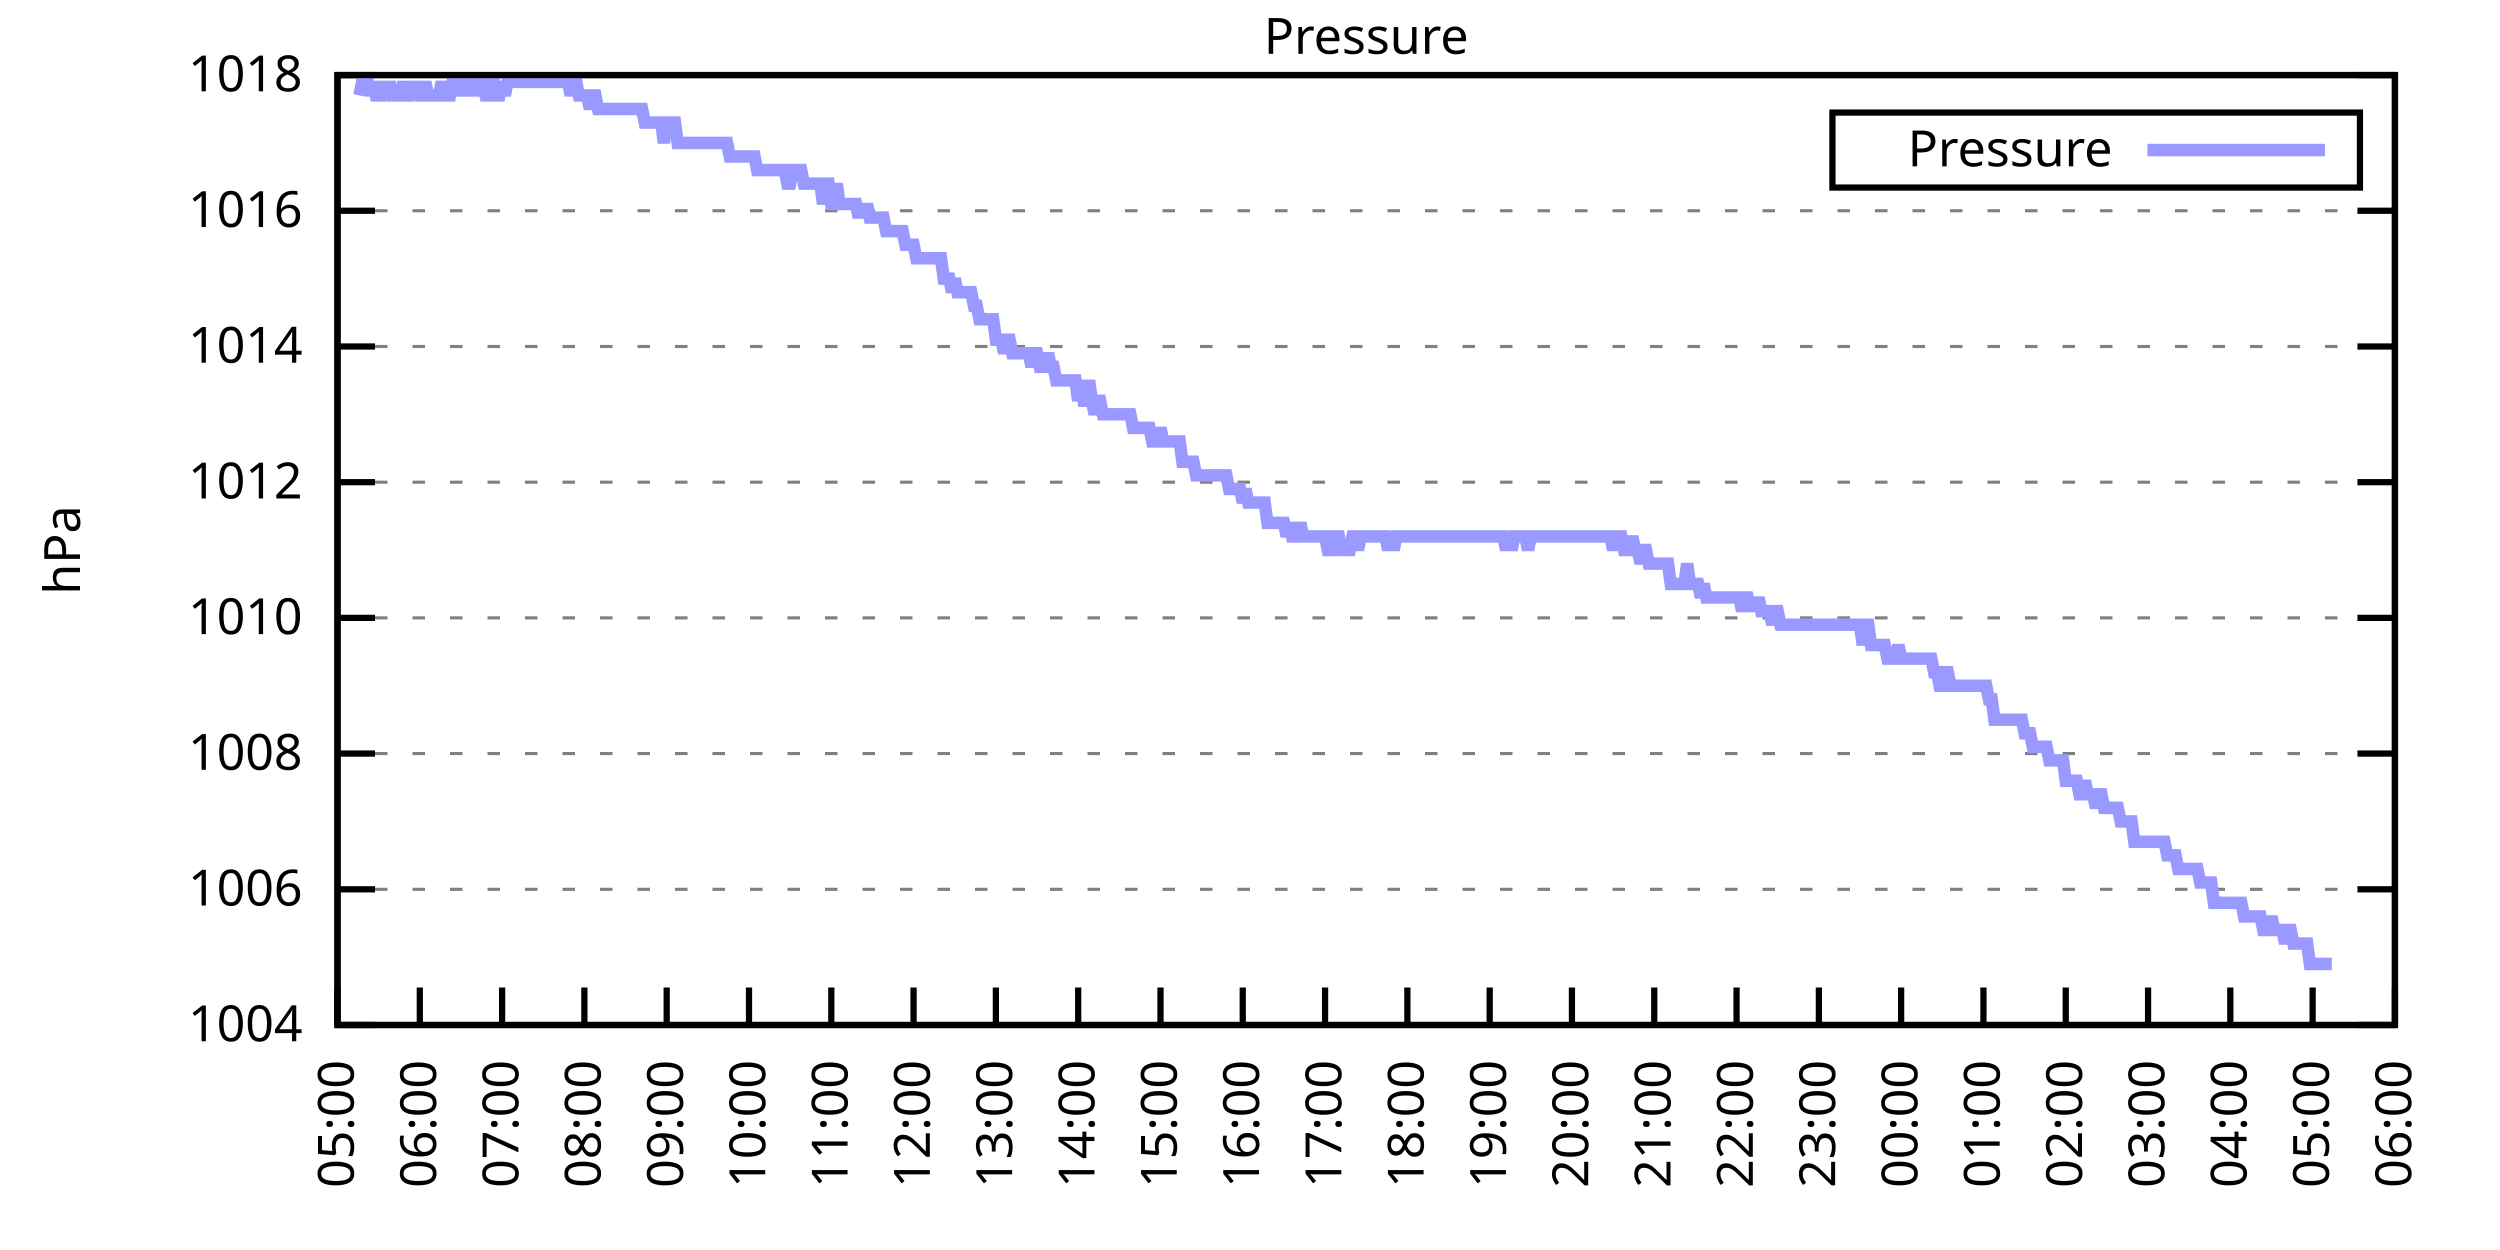
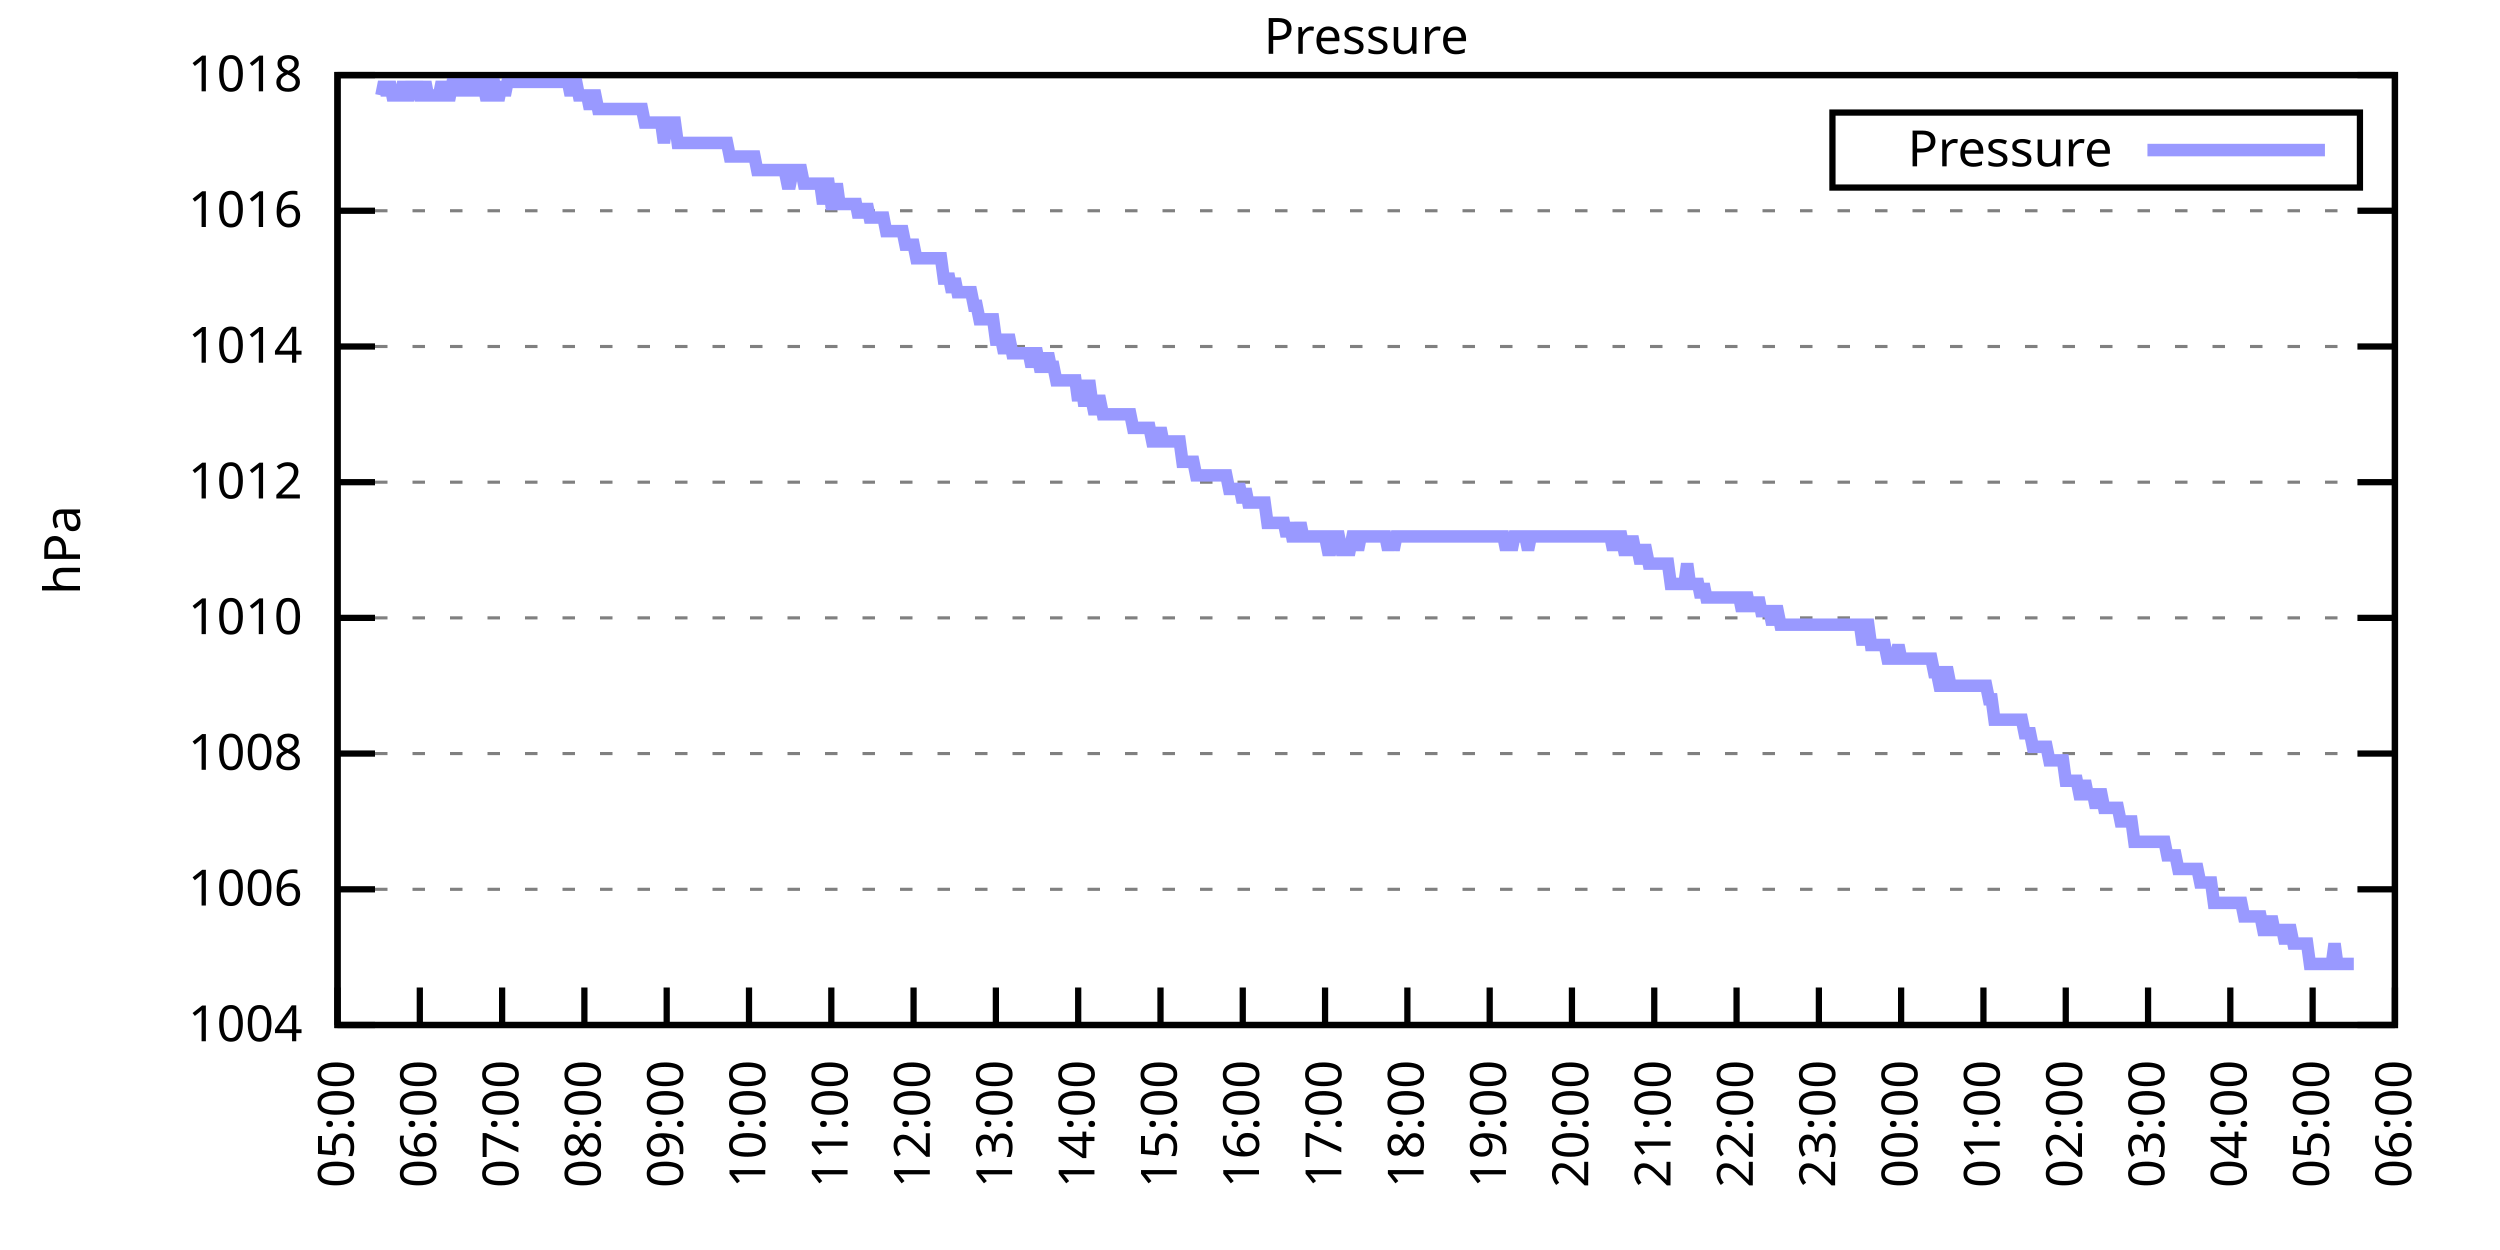
<svg xmlns="http://www.w3.org/2000/svg" xmlns:xlink="http://www.w3.org/1999/xlink" width="400" height="200" viewBox="0 0 400 200">
  <g id="gnuplot_canvas">
    <rect x="0" y="0" width="400" height="200" fill="none" />
    <defs>
      <circle id="gpDot" r="0.5" stroke-width="0.5" stroke="currentColor" />
      <path id="gpPt0" stroke-width="0.333" stroke="currentColor" d="M-1,0 h2 M0,-1 v2" />
      <path id="gpPt1" stroke-width="0.333" stroke="currentColor" d="M-1,-1 L1,1 M1,-1 L-1,1" />
      <path id="gpPt2" stroke-width="0.333" stroke="currentColor" d="M-1,0 L1,0 M0,-1 L0,1 M-1,-1 L1,1 M-1,1 L1,-1" />
      <rect id="gpPt3" stroke-width="0.333" stroke="currentColor" x="-1" y="-1" width="2" height="2" />
      <rect id="gpPt4" stroke-width="0.333" stroke="currentColor" fill="currentColor" x="-1" y="-1" width="2" height="2" />
      <circle id="gpPt5" stroke-width="0.333" stroke="currentColor" cx="0" cy="0" r="1" />
      <use xlink:href="#gpPt5" id="gpPt6" fill="currentColor" stroke="none" />
      <path id="gpPt7" stroke-width="0.333" stroke="currentColor" d="M0,-1.33 L-1.33,0.67 L1.33,0.67 z" />
      <use xlink:href="#gpPt7" id="gpPt8" fill="currentColor" stroke="none" />
      <use xlink:href="#gpPt7" id="gpPt9" stroke="currentColor" transform="rotate(180)" />
      <use xlink:href="#gpPt9" id="gpPt10" fill="currentColor" stroke="none" />
      <use xlink:href="#gpPt3" id="gpPt11" stroke="currentColor" transform="rotate(45)" />
      <use xlink:href="#gpPt11" id="gpPt12" fill="currentColor" stroke="none" />
      <path id="gpPt13" stroke-width="0.333" stroke="currentColor" d="M0,1.330 L1.265,0.411 L0.782,-1.067 L-0.782,-1.076 L-1.265,0.411 z" />
      <use xlink:href="#gpPt13" id="gpPt14" fill="currentColor" stroke="none" />
      <filter id="textbox" filterUnits="objectBoundingBox" x="0" y="0" height="1" width="1">
        <feFlood flood-color="white" flood-opacity="1" result="bgnd" />
        <feComposite in="SourceGraphic" in2="bgnd" operator="atop" />
      </filter>
      <filter id="greybox" filterUnits="objectBoundingBox" x="0" y="0" height="1" width="1">
        <feFlood flood-color="lightgrey" flood-opacity="1" result="grey" />
        <feComposite in="SourceGraphic" in2="grey" operator="atop" />
      </filter>
    </defs>
    <g fill="none" color="white" stroke="currentColor" stroke-width="1.00" stroke-linecap="butt" stroke-linejoin="miter">
</g>
    <g fill="none" color="black" stroke="currentColor" stroke-width="1.00" stroke-linecap="butt" stroke-linejoin="miter">
      <g stroke="none" shape-rendering="crispEdges">
        <polygon fill="rgb(255, 255, 255)" points="54.00,164.00 383.18,164.00 383.18,12.02 54.00,12.02 " />
      </g>
    </g>
    <g fill="none" color="black" stroke="currentColor" stroke-width="1.00" stroke-linecap="butt" stroke-linejoin="miter">
</g>
    <g fill="none" color="black" stroke="black" stroke-width="0.50" stroke-linecap="butt" stroke-linejoin="miter">
</g>
    <g fill="none" color="gray" stroke="currentColor" stroke-width="0.50" stroke-linecap="butt" stroke-linejoin="miter">
      <path stroke="gray" stroke-dasharray="2,4" class="gridline" d="M54.00,164.00 L383.19,164.00  " />
    </g>
    <g fill="none" color="gray" stroke="gray" stroke-width="1.00" stroke-linecap="butt" stroke-linejoin="miter">
</g>
    <g fill="none" color="black" stroke="currentColor" stroke-width="1.00" stroke-linecap="butt" stroke-linejoin="miter">
      <path stroke="black" d="M54.00,164.00 L60.00,164.00 M383.19,164.00 L377.19,164.00  " />
      <g transform="translate(48.40,166.60)" stroke="none" fill="black" font-family="Sans" font-size="8.00" text-anchor="end">
        <text>
          <tspan font-family="Sans"> 1004</tspan>
        </text>
      </g>
    </g>
    <g fill="none" color="black" stroke="currentColor" stroke-width="1.00" stroke-linecap="butt" stroke-linejoin="miter">
</g>
    <g fill="none" color="black" stroke="black" stroke-width="0.50" stroke-linecap="butt" stroke-linejoin="miter">
</g>
    <g fill="none" color="gray" stroke="currentColor" stroke-width="0.50" stroke-linecap="butt" stroke-linejoin="miter">
      <path stroke="gray" stroke-dasharray="2,4" class="gridline" d="M54.00,142.29 L383.19,142.29  " />
    </g>
    <g fill="none" color="gray" stroke="gray" stroke-width="1.00" stroke-linecap="butt" stroke-linejoin="miter">
</g>
    <g fill="none" color="black" stroke="currentColor" stroke-width="1.00" stroke-linecap="butt" stroke-linejoin="miter">
      <path stroke="black" d="M54.00,142.29 L60.00,142.29 M383.19,142.29 L377.19,142.29  " />
      <g transform="translate(48.40,144.89)" stroke="none" fill="black" font-family="Sans" font-size="8.00" text-anchor="end">
        <text>
          <tspan font-family="Sans"> 1006</tspan>
        </text>
      </g>
    </g>
    <g fill="none" color="black" stroke="currentColor" stroke-width="1.00" stroke-linecap="butt" stroke-linejoin="miter">
</g>
    <g fill="none" color="black" stroke="black" stroke-width="0.50" stroke-linecap="butt" stroke-linejoin="miter">
</g>
    <g fill="none" color="gray" stroke="currentColor" stroke-width="0.50" stroke-linecap="butt" stroke-linejoin="miter">
      <path stroke="gray" stroke-dasharray="2,4" class="gridline" d="M54.00,120.57 L383.19,120.57  " />
    </g>
    <g fill="none" color="gray" stroke="gray" stroke-width="1.00" stroke-linecap="butt" stroke-linejoin="miter">
</g>
    <g fill="none" color="black" stroke="currentColor" stroke-width="1.00" stroke-linecap="butt" stroke-linejoin="miter">
      <path stroke="black" d="M54.00,120.57 L60.00,120.57 M383.19,120.57 L377.19,120.57  " />
      <g transform="translate(48.40,123.17)" stroke="none" fill="black" font-family="Sans" font-size="8.00" text-anchor="end">
        <text>
          <tspan font-family="Sans"> 1008</tspan>
        </text>
      </g>
    </g>
    <g fill="none" color="black" stroke="currentColor" stroke-width="1.00" stroke-linecap="butt" stroke-linejoin="miter">
</g>
    <g fill="none" color="black" stroke="black" stroke-width="0.50" stroke-linecap="butt" stroke-linejoin="miter">
</g>
    <g fill="none" color="gray" stroke="currentColor" stroke-width="0.50" stroke-linecap="butt" stroke-linejoin="miter">
      <path stroke="gray" stroke-dasharray="2,4" class="gridline" d="M54.00,98.86 L383.19,98.86  " />
    </g>
    <g fill="none" color="gray" stroke="gray" stroke-width="1.00" stroke-linecap="butt" stroke-linejoin="miter">
</g>
    <g fill="none" color="black" stroke="currentColor" stroke-width="1.00" stroke-linecap="butt" stroke-linejoin="miter">
      <path stroke="black" d="M54.00,98.86 L60.00,98.86 M383.19,98.86 L377.19,98.86  " />
      <g transform="translate(48.40,101.46)" stroke="none" fill="black" font-family="Sans" font-size="8.00" text-anchor="end">
        <text>
          <tspan font-family="Sans"> 1010</tspan>
        </text>
      </g>
    </g>
    <g fill="none" color="black" stroke="currentColor" stroke-width="1.00" stroke-linecap="butt" stroke-linejoin="miter">
</g>
    <g fill="none" color="black" stroke="black" stroke-width="0.50" stroke-linecap="butt" stroke-linejoin="miter">
</g>
    <g fill="none" color="gray" stroke="currentColor" stroke-width="0.50" stroke-linecap="butt" stroke-linejoin="miter">
      <path stroke="gray" stroke-dasharray="2,4" class="gridline" d="M54.00,77.15 L383.19,77.15  " />
    </g>
    <g fill="none" color="gray" stroke="gray" stroke-width="1.00" stroke-linecap="butt" stroke-linejoin="miter">
</g>
    <g fill="none" color="black" stroke="currentColor" stroke-width="1.00" stroke-linecap="butt" stroke-linejoin="miter">
      <path stroke="black" d="M54.00,77.15 L60.00,77.15 M383.19,77.15 L377.19,77.15  " />
      <g transform="translate(48.40,79.75)" stroke="none" fill="black" font-family="Sans" font-size="8.00" text-anchor="end">
        <text>
          <tspan font-family="Sans"> 1012</tspan>
        </text>
      </g>
    </g>
    <g fill="none" color="black" stroke="currentColor" stroke-width="1.00" stroke-linecap="butt" stroke-linejoin="miter">
</g>
    <g fill="none" color="black" stroke="black" stroke-width="0.50" stroke-linecap="butt" stroke-linejoin="miter">
</g>
    <g fill="none" color="gray" stroke="currentColor" stroke-width="0.50" stroke-linecap="butt" stroke-linejoin="miter">
      <path stroke="gray" stroke-dasharray="2,4" class="gridline" d="M54.00,55.44 L383.19,55.44  " />
    </g>
    <g fill="none" color="gray" stroke="gray" stroke-width="1.00" stroke-linecap="butt" stroke-linejoin="miter">
</g>
    <g fill="none" color="black" stroke="currentColor" stroke-width="1.00" stroke-linecap="butt" stroke-linejoin="miter">
      <path stroke="black" d="M54.00,55.44 L60.00,55.44 M383.19,55.44 L377.19,55.44  " />
      <g transform="translate(48.40,58.04)" stroke="none" fill="black" font-family="Sans" font-size="8.00" text-anchor="end">
        <text>
          <tspan font-family="Sans"> 1014</tspan>
        </text>
      </g>
    </g>
    <g fill="none" color="black" stroke="currentColor" stroke-width="1.00" stroke-linecap="butt" stroke-linejoin="miter">
</g>
    <g fill="none" color="black" stroke="black" stroke-width="0.50" stroke-linecap="butt" stroke-linejoin="miter">
</g>
    <g fill="none" color="gray" stroke="currentColor" stroke-width="0.50" stroke-linecap="butt" stroke-linejoin="miter">
      <path stroke="gray" stroke-dasharray="2,4" class="gridline" d="M54.00,33.72 L383.19,33.72  " />
    </g>
    <g fill="none" color="gray" stroke="gray" stroke-width="1.00" stroke-linecap="butt" stroke-linejoin="miter">
</g>
    <g fill="none" color="black" stroke="currentColor" stroke-width="1.00" stroke-linecap="butt" stroke-linejoin="miter">
      <path stroke="black" d="M54.00,33.72 L60.00,33.72 M383.19,33.72 L377.19,33.72  " />
      <g transform="translate(48.40,36.32)" stroke="none" fill="black" font-family="Sans" font-size="8.00" text-anchor="end">
        <text>
          <tspan font-family="Sans"> 1016</tspan>
        </text>
      </g>
    </g>
    <g fill="none" color="black" stroke="currentColor" stroke-width="1.00" stroke-linecap="butt" stroke-linejoin="miter">
</g>
    <g fill="none" color="black" stroke="black" stroke-width="0.50" stroke-linecap="butt" stroke-linejoin="miter">
</g>
    <g fill="none" color="gray" stroke="currentColor" stroke-width="0.50" stroke-linecap="butt" stroke-linejoin="miter">
      <path stroke="gray" stroke-dasharray="2,4" class="gridline" d="M54.00,12.01 L383.19,12.01  " />
    </g>
    <g fill="none" color="gray" stroke="gray" stroke-width="1.00" stroke-linecap="butt" stroke-linejoin="miter">
</g>
    <g fill="none" color="black" stroke="currentColor" stroke-width="1.00" stroke-linecap="butt" stroke-linejoin="miter">
      <path stroke="black" d="M54.00,12.01 L60.00,12.01 M383.19,12.01 L377.19,12.01  " />
      <g transform="translate(48.40,14.61)" stroke="none" fill="black" font-family="Sans" font-size="8.00" text-anchor="end">
        <text>
          <tspan font-family="Sans"> 1018</tspan>
        </text>
      </g>
    </g>
    <g fill="none" color="black" stroke="currentColor" stroke-width="1.00" stroke-linecap="butt" stroke-linejoin="miter">
      <path stroke="black" d="M54.00,164.00 L54.00,158.00  " />
      <g transform="translate(56.60,169.60) rotate(270.00)" stroke="none" fill="black" font-family="Sans" font-size="8.00" text-anchor="end">
        <text>
          <tspan font-family="Sans">05:00</tspan>
        </text>
      </g>
    </g>
    <g fill="none" color="black" stroke="currentColor" stroke-width="1.00" stroke-linecap="butt" stroke-linejoin="miter">
      <path stroke="black" d="M67.17,164.00 L67.17,158.00  " />
      <g transform="translate(69.77,169.60) rotate(270.00)" stroke="none" fill="black" font-family="Sans" font-size="8.00" text-anchor="end">
        <text>
          <tspan font-family="Sans">06:00</tspan>
        </text>
      </g>
    </g>
    <g fill="none" color="black" stroke="currentColor" stroke-width="1.00" stroke-linecap="butt" stroke-linejoin="miter">
      <path stroke="black" d="M80.34,164.00 L80.34,158.00  " />
      <g transform="translate(82.94,169.60) rotate(270.00)" stroke="none" fill="black" font-family="Sans" font-size="8.00" text-anchor="end">
        <text>
          <tspan font-family="Sans">07:00</tspan>
        </text>
      </g>
    </g>
    <g fill="none" color="black" stroke="currentColor" stroke-width="1.00" stroke-linecap="butt" stroke-linejoin="miter">
      <path stroke="black" d="M93.50,164.00 L93.50,158.00  " />
      <g transform="translate(96.10,169.60) rotate(270.00)" stroke="none" fill="black" font-family="Sans" font-size="8.00" text-anchor="end">
        <text>
          <tspan font-family="Sans">08:00</tspan>
        </text>
      </g>
    </g>
    <g fill="none" color="black" stroke="currentColor" stroke-width="1.00" stroke-linecap="butt" stroke-linejoin="miter">
      <path stroke="black" d="M106.67,164.00 L106.67,158.00  " />
      <g transform="translate(109.27,169.60) rotate(270.00)" stroke="none" fill="black" font-family="Sans" font-size="8.00" text-anchor="end">
        <text>
          <tspan font-family="Sans">09:00</tspan>
        </text>
      </g>
    </g>
    <g fill="none" color="black" stroke="currentColor" stroke-width="1.00" stroke-linecap="butt" stroke-linejoin="miter">
      <path stroke="black" d="M119.84,164.00 L119.84,158.00  " />
      <g transform="translate(122.44,169.60) rotate(270.00)" stroke="none" fill="black" font-family="Sans" font-size="8.00" text-anchor="end">
        <text>
          <tspan font-family="Sans">10:00</tspan>
        </text>
      </g>
    </g>
    <g fill="none" color="black" stroke="currentColor" stroke-width="1.00" stroke-linecap="butt" stroke-linejoin="miter">
      <path stroke="black" d="M133.01,164.00 L133.01,158.00  " />
      <g transform="translate(135.61,169.60) rotate(270.00)" stroke="none" fill="black" font-family="Sans" font-size="8.00" text-anchor="end">
        <text>
          <tspan font-family="Sans">11:00</tspan>
        </text>
      </g>
    </g>
    <g fill="none" color="black" stroke="currentColor" stroke-width="1.00" stroke-linecap="butt" stroke-linejoin="miter">
      <path stroke="black" d="M146.17,164.00 L146.17,158.00  " />
      <g transform="translate(148.77,169.60) rotate(270.00)" stroke="none" fill="black" font-family="Sans" font-size="8.00" text-anchor="end">
        <text>
          <tspan font-family="Sans">12:00</tspan>
        </text>
      </g>
    </g>
    <g fill="none" color="black" stroke="currentColor" stroke-width="1.00" stroke-linecap="butt" stroke-linejoin="miter">
      <path stroke="black" d="M159.34,164.00 L159.34,158.00  " />
      <g transform="translate(161.94,169.60) rotate(270.00)" stroke="none" fill="black" font-family="Sans" font-size="8.00" text-anchor="end">
        <text>
          <tspan font-family="Sans">13:00</tspan>
        </text>
      </g>
    </g>
    <g fill="none" color="black" stroke="currentColor" stroke-width="1.00" stroke-linecap="butt" stroke-linejoin="miter">
      <path stroke="black" d="M172.51,164.00 L172.51,158.00  " />
      <g transform="translate(175.11,169.60) rotate(270.00)" stroke="none" fill="black" font-family="Sans" font-size="8.00" text-anchor="end">
        <text>
          <tspan font-family="Sans">14:00</tspan>
        </text>
      </g>
    </g>
    <g fill="none" color="black" stroke="currentColor" stroke-width="1.00" stroke-linecap="butt" stroke-linejoin="miter">
      <path stroke="black" d="M185.68,164.00 L185.68,158.00  " />
      <g transform="translate(188.28,169.60) rotate(270.00)" stroke="none" fill="black" font-family="Sans" font-size="8.00" text-anchor="end">
        <text>
          <tspan font-family="Sans">15:00</tspan>
        </text>
      </g>
    </g>
    <g fill="none" color="black" stroke="currentColor" stroke-width="1.00" stroke-linecap="butt" stroke-linejoin="miter">
      <path stroke="black" d="M198.84,164.00 L198.84,158.00  " />
      <g transform="translate(201.44,169.60) rotate(270.00)" stroke="none" fill="black" font-family="Sans" font-size="8.00" text-anchor="end">
        <text>
          <tspan font-family="Sans">16:00</tspan>
        </text>
      </g>
    </g>
    <g fill="none" color="black" stroke="currentColor" stroke-width="1.00" stroke-linecap="butt" stroke-linejoin="miter">
      <path stroke="black" d="M212.01,164.00 L212.01,158.00  " />
      <g transform="translate(214.61,169.60) rotate(270.00)" stroke="none" fill="black" font-family="Sans" font-size="8.00" text-anchor="end">
        <text>
          <tspan font-family="Sans">17:00</tspan>
        </text>
      </g>
    </g>
    <g fill="none" color="black" stroke="currentColor" stroke-width="1.00" stroke-linecap="butt" stroke-linejoin="miter">
      <path stroke="black" d="M225.18,164.00 L225.18,158.00  " />
      <g transform="translate(227.78,169.60) rotate(270.00)" stroke="none" fill="black" font-family="Sans" font-size="8.00" text-anchor="end">
        <text>
          <tspan font-family="Sans">18:00</tspan>
        </text>
      </g>
    </g>
    <g fill="none" color="black" stroke="currentColor" stroke-width="1.00" stroke-linecap="butt" stroke-linejoin="miter">
      <path stroke="black" d="M238.35,164.00 L238.35,158.00  " />
      <g transform="translate(240.95,169.60) rotate(270.00)" stroke="none" fill="black" font-family="Sans" font-size="8.00" text-anchor="end">
        <text>
          <tspan font-family="Sans">19:00</tspan>
        </text>
      </g>
    </g>
    <g fill="none" color="black" stroke="currentColor" stroke-width="1.00" stroke-linecap="butt" stroke-linejoin="miter">
      <path stroke="black" d="M251.51,164.00 L251.51,158.00  " />
      <g transform="translate(254.11,169.60) rotate(270.00)" stroke="none" fill="black" font-family="Sans" font-size="8.00" text-anchor="end">
        <text>
          <tspan font-family="Sans">20:00</tspan>
        </text>
      </g>
    </g>
    <g fill="none" color="black" stroke="currentColor" stroke-width="1.00" stroke-linecap="butt" stroke-linejoin="miter">
      <path stroke="black" d="M264.68,164.00 L264.68,158.00  " />
      <g transform="translate(267.28,169.60) rotate(270.00)" stroke="none" fill="black" font-family="Sans" font-size="8.00" text-anchor="end">
        <text>
          <tspan font-family="Sans">21:00</tspan>
        </text>
      </g>
    </g>
    <g fill="none" color="black" stroke="currentColor" stroke-width="1.00" stroke-linecap="butt" stroke-linejoin="miter">
      <path stroke="black" d="M277.85,164.00 L277.85,158.00  " />
      <g transform="translate(280.45,169.60) rotate(270.00)" stroke="none" fill="black" font-family="Sans" font-size="8.00" text-anchor="end">
        <text>
          <tspan font-family="Sans">22:00</tspan>
        </text>
      </g>
    </g>
    <g fill="none" color="black" stroke="currentColor" stroke-width="1.00" stroke-linecap="butt" stroke-linejoin="miter">
      <path stroke="black" d="M291.02,164.00 L291.02,158.00  " />
      <g transform="translate(293.62,169.60) rotate(270.00)" stroke="none" fill="black" font-family="Sans" font-size="8.00" text-anchor="end">
        <text>
          <tspan font-family="Sans">23:00</tspan>
        </text>
      </g>
    </g>
    <g fill="none" color="black" stroke="currentColor" stroke-width="1.00" stroke-linecap="butt" stroke-linejoin="miter">
      <path stroke="black" d="M304.18,164.00 L304.18,158.00  " />
      <g transform="translate(306.78,169.60) rotate(270.00)" stroke="none" fill="black" font-family="Sans" font-size="8.00" text-anchor="end">
        <text>
          <tspan font-family="Sans">00:00</tspan>
        </text>
      </g>
    </g>
    <g fill="none" color="black" stroke="currentColor" stroke-width="1.00" stroke-linecap="butt" stroke-linejoin="miter">
      <path stroke="black" d="M317.35,164.00 L317.35,158.00  " />
      <g transform="translate(319.95,169.60) rotate(270.00)" stroke="none" fill="black" font-family="Sans" font-size="8.00" text-anchor="end">
        <text>
          <tspan font-family="Sans">01:00</tspan>
        </text>
      </g>
    </g>
    <g fill="none" color="black" stroke="currentColor" stroke-width="1.00" stroke-linecap="butt" stroke-linejoin="miter">
      <path stroke="black" d="M330.52,164.00 L330.52,158.00  " />
      <g transform="translate(333.12,169.60) rotate(270.00)" stroke="none" fill="black" font-family="Sans" font-size="8.00" text-anchor="end">
        <text>
          <tspan font-family="Sans">02:00</tspan>
        </text>
      </g>
    </g>
    <g fill="none" color="black" stroke="currentColor" stroke-width="1.00" stroke-linecap="butt" stroke-linejoin="miter">
      <path stroke="black" d="M343.69,164.00 L343.69,158.00  " />
      <g transform="translate(346.29,169.60) rotate(270.00)" stroke="none" fill="black" font-family="Sans" font-size="8.00" text-anchor="end">
        <text>
          <tspan font-family="Sans">03:00</tspan>
        </text>
      </g>
    </g>
    <g fill="none" color="black" stroke="currentColor" stroke-width="1.00" stroke-linecap="butt" stroke-linejoin="miter">
      <path stroke="black" d="M356.85,164.00 L356.85,158.00  " />
      <g transform="translate(359.45,169.60) rotate(270.00)" stroke="none" fill="black" font-family="Sans" font-size="8.00" text-anchor="end">
        <text>
          <tspan font-family="Sans">04:00</tspan>
        </text>
      </g>
    </g>
    <g fill="none" color="black" stroke="currentColor" stroke-width="1.00" stroke-linecap="butt" stroke-linejoin="miter">
      <path stroke="black" d="M370.02,164.00 L370.02,158.00  " />
      <g transform="translate(372.62,169.60) rotate(270.00)" stroke="none" fill="black" font-family="Sans" font-size="8.00" text-anchor="end">
        <text>
          <tspan font-family="Sans">05:00</tspan>
        </text>
      </g>
    </g>
    <g fill="none" color="black" stroke="currentColor" stroke-width="1.00" stroke-linecap="butt" stroke-linejoin="miter">
      <path stroke="black" d="M383.19,164.00 L383.19,158.00  " />
      <g transform="translate(385.79,169.60) rotate(270.00)" stroke="none" fill="black" font-family="Sans" font-size="8.00" text-anchor="end">
        <text>
          <tspan font-family="Sans">06:00</tspan>
        </text>
      </g>
    </g>
    <g fill="none" color="black" stroke="currentColor" stroke-width="1.00" stroke-linecap="butt" stroke-linejoin="miter">
</g>
    <g fill="none" color="black" stroke="currentColor" stroke-width="1.00" stroke-linecap="butt" stroke-linejoin="miter">
      <path stroke="black" d="M54.00,12.01 L54.00,164.00 L383.19,164.00 L383.19,12.01 L54.00,12.01 Z  " />
    </g>
    <g fill="none" color="black" stroke="currentColor" stroke-width="1.00" stroke-linecap="butt" stroke-linejoin="miter">
</g>
    <g fill="none" color="black" stroke="currentColor" stroke-width="1.00" stroke-linecap="butt" stroke-linejoin="miter">
      <path stroke="black" d="M293.19,30.01 L293.19,18.01 L377.59,18.01 L377.59,30.01 L293.19,30.01 Z  " />
    </g>
    <g id="Pressure_plot_1">
      <g fill="none" color="white" stroke="black" stroke-width="2.00" stroke-linecap="butt" stroke-linejoin="miter">
</g>
      <g fill="none" color="black" stroke="currentColor" stroke-width="2.00" stroke-linecap="butt" stroke-linejoin="miter">
        <g transform="translate(337.99,26.61)" stroke="none" fill="black" font-family="Sans" font-size="8.00" text-anchor="end">
          <text>
            <tspan font-family="Sans">Pressure</tspan>
          </text>
        </g>
      </g>
      <g fill="none" color="black" stroke="currentColor" stroke-width="2.00" stroke-linecap="butt" stroke-linejoin="miter">
-         <path stroke="rgb(153, 153, 255)" d="M343.59,24.01 L371.99,24.01 M57.51,15.27 L57.95,13.10 L58.39,13.10 L58.83,13.10 L59.27,15.27 L59.71,13.10   L60.14,15.27 L60.58,15.27 L61.02,15.27 L61.46,13.10 L61.90,15.27 L62.34,13.10 L62.78,15.27 L63.22,15.27   L63.66,15.27 L64.10,15.27 L64.53,13.10 L64.97,15.27 L65.41,15.27 L65.85,13.10 L66.29,15.27 L66.73,13.10   L67.17,15.27 L67.61,15.27 L68.05,13.10 L68.48,15.27 L68.92,15.27 L69.36,15.27 L69.80,15.27 L70.24,15.27   L70.68,13.10 L71.12,15.27 L71.56,15.27 L72.00,15.27 L72.43,13.10 L72.87,13.10 L73.31,15.27 L73.75,13.10   L74.19,13.10 L74.63,13.10 L75.07,15.27 L75.51,13.10 L75.95,13.10 L76.38,15.27 L76.82,13.10 L77.26,13.10   L77.70,15.27 L78.14,15.27 L78.58,13.10 L79.02,13.10 L79.46,15.27 L79.90,15.27 L80.34,13.10 L80.77,15.27   L81.21,13.10 L81.65,13.10 L82.09,13.10 L82.53,13.10 L82.97,13.10 L83.41,13.10 L83.85,13.10 L84.29,13.10   L84.72,13.10 L85.16,13.10 L85.60,13.10 L86.04,13.10 L86.48,13.10 L86.92,13.10 L87.36,13.10 L87.80,13.10   L88.24,13.10 L88.67,13.10 L89.11,13.10 L89.55,13.10 L89.99,13.10 L90.43,13.10 L90.87,13.10 L91.31,15.27   L91.75,13.10 L92.19,13.10 L92.62,15.27 L93.06,15.27 L93.50,15.27 L93.94,15.27 L94.38,17.44 L94.82,15.27   L95.26,15.27 L95.70,17.44 L96.14,17.44 L96.58,17.44 L97.01,17.44 L97.45,17.44 L97.89,17.44 L98.33,17.44   L98.77,17.44 L99.21,17.44 L99.65,17.44 L100.09,17.44 L100.53,17.44 L100.96,17.44 L101.40,17.44 L101.84,17.44   L102.28,17.44 L102.72,17.44 L103.16,19.61 L103.60,19.61 L104.04,19.61 L104.48,19.61 L104.91,19.61 L105.35,19.61   L105.79,19.61 L106.23,22.87 L106.67,19.61 L107.11,19.61 L107.55,19.61 L107.99,19.61 L108.43,22.87 L108.87,22.87   L109.30,22.87 L109.74,22.87 L110.18,22.87 L110.62,22.87 L111.06,22.87 L111.50,22.87 L111.94,22.87 L112.38,22.87   L112.82,22.87 L113.25,22.87 L113.69,22.87 L114.13,22.87 L114.57,22.87 L115.01,22.87 L115.45,22.87 L115.89,22.87   L116.33,22.87 L116.77,25.04 L117.20,25.04 L117.64,25.04 L118.08,25.04 L118.52,25.04 L118.96,25.04 L119.40,25.04   L119.84,25.04 L120.28,25.04 L120.72,25.04 L121.15,27.21 L121.59,27.21 L122.03,27.21 L122.47,27.21 L122.91,27.21   L123.35,27.21 L123.79,27.21 L124.23,27.21 L124.67,27.21 L125.11,27.21 L125.54,27.21 L125.98,29.38 L126.42,29.38   L126.86,27.21 L127.30,27.21 L127.74,27.21 L128.18,27.21 L128.62,29.38 L129.06,29.38 L129.49,29.38 L129.93,29.38   L130.37,29.38 L130.81,29.38 L131.25,29.38 L131.69,32.64 L132.13,29.38 L132.57,29.38 L133.01,32.64 L133.44,32.64   L133.88,29.38 L134.32,32.64 L134.76,32.64 L135.20,32.64 L135.64,32.64 L136.08,32.64 L136.52,32.64 L136.96,32.64   L137.39,34.81 L137.83,32.64 L138.27,34.81 L138.71,32.64 L139.15,34.81 L139.59,34.81 L140.03,34.81 L140.47,34.81   L140.91,34.81 L141.35,34.81 L141.78,36.98 L142.22,36.98 L142.66,36.98 L143.10,36.98 L143.54,36.98 L143.98,36.98   L144.42,36.98 L144.86,39.15 L145.30,39.15 L145.73,39.15 L146.17,39.15 L146.61,41.32 L147.05,41.32 L147.49,41.32   L147.93,41.32 L148.37,41.32 L148.81,41.32 L149.25,41.32 L149.68,41.32 L150.12,41.32 L150.56,41.32 L151.00,44.58   L151.44,44.58 L151.88,44.58 L152.32,46.75 L152.76,44.58 L153.20,46.75 L153.63,46.75 L154.07,46.75 L154.51,46.75   L154.95,46.75 L155.39,46.75 L155.83,48.92 L156.27,48.92 L156.71,51.09 L157.15,51.09 L157.59,51.09 L158.02,51.09   L158.46,51.09 L158.90,51.09 L159.34,54.35 L159.78,54.35 L160.22,54.35 L160.66,56.52 L161.10,54.35 L161.54,54.35   L161.97,56.52 L162.41,56.52 L162.85,56.52 L163.29,56.52 L163.73,56.52 L164.17,56.52 L164.61,56.52 L165.05,58.69   L165.49,56.52 L165.92,56.52 L166.36,58.69 L166.80,58.69 L167.24,58.69 L167.68,56.52 L168.12,58.69 L168.56,58.69   L169.00,60.86 L169.44,60.86 L169.87,60.86 L170.31,60.86 L170.75,60.86 L171.19,60.86 L171.63,60.86 L172.07,60.86   L172.51,64.12 L172.95,60.86 L173.39,64.12 L173.83,64.12 L174.26,60.86 L174.70,64.12 L175.14,66.29 L175.58,64.12   L176.02,64.12 L176.46,66.29 L176.90,66.29 L177.34,66.29 L177.78,66.29 L178.21,66.29 L178.65,66.29 L179.09,66.29   L179.53,66.29 L179.97,66.29 L180.41,66.29 L180.85,66.29 L181.29,68.46 L181.73,68.46 L182.16,68.46 L182.60,68.46   L183.04,68.46 L183.48,68.46 L183.92,68.46 L184.36,70.63 L184.80,70.63 L185.24,70.63 L185.68,68.46 L186.11,70.63   L186.55,70.63 L186.99,70.63 L187.43,70.63 L187.87,70.63 L188.31,70.63 L188.75,70.63 L189.19,73.89 L189.63,73.89   L190.07,73.89 L190.50,73.89 L190.94,73.89 L191.38,76.06 L191.82,76.06 L192.26,76.06 L192.70,76.06 L193.14,76.06   L193.58,76.06 L194.02,76.06 L194.45,76.06 L194.89,76.06 L195.33,76.06 L195.77,76.06 L196.21,76.06 L196.65,78.23   L197.09,78.23 L197.53,78.23 L197.97,78.23 L198.40,78.23 L198.84,80.41 L199.28,78.23 L199.72,80.41 L200.16,80.41   L200.60,80.41 L201.04,80.41 L201.48,80.41 L201.92,80.41 L202.35,80.41 L202.79,83.66 L203.23,83.66 L203.67,83.66   L204.11,83.66 L204.55,83.66 L204.99,83.66 L205.43,83.66 L205.87,85.83 L206.31,83.66 L206.74,85.83 L207.18,85.83   L207.62,85.83 L208.06,83.66 L208.50,85.83 L208.94,85.83 L209.38,85.83 L209.82,85.83 L210.26,85.83 L210.69,85.83   L211.13,85.83 L211.57,85.83 L212.01,85.83 L212.45,88.00 L212.89,88.00 L213.33,85.83 L213.77,85.83 L214.21,85.83   L214.64,88.00 L215.08,88.00 L215.52,88.00 L215.96,88.00 L216.40,85.83 L216.84,85.83 L217.28,88.00 L217.72,85.83   L218.16,85.83 L218.60,85.83 L219.03,85.83 L219.47,85.83 L219.91,85.83 L220.35,85.83 L220.79,85.83 L221.23,85.83   L221.67,85.83 L222.11,88.00 L222.55,85.83 L222.98,88.00 L223.42,85.83 L223.86,85.83 L224.30,85.83 L224.74,85.83   L225.18,85.83 L225.62,85.83 L226.06,85.83 L226.50,85.83 L226.93,85.83 L227.37,85.83 L227.81,85.83 L228.25,85.83   L228.69,85.83 L229.13,85.83 L229.57,85.83 L230.01,85.83 L230.45,85.83 L230.88,85.83 L231.32,85.83 L231.76,85.83   L232.20,85.83 L232.64,85.83 L233.08,85.83 L233.52,85.83 L233.96,85.83 L234.40,85.83 L234.84,85.83 L235.27,85.83   L235.71,85.83 L236.15,85.83 L236.37,85.83 L237.03,85.83 L237.47,85.83 L237.91,85.83 L238.35,85.83 L238.79,85.83   L239.22,85.83 L239.66,85.83 L240.10,85.83 L240.54,85.83 L240.98,88.00 L241.42,85.83 L241.86,88.00 L242.30,85.83   L242.74,85.83 L243.17,85.83 L243.61,85.83 L244.05,85.83 L244.49,88.00 L244.93,85.83 L245.37,85.83 L245.81,85.83   L246.25,85.83 L246.69,85.83 L247.12,85.83 L247.56,85.83 L248.00,85.83 L248.44,85.83 L248.88,85.83 L249.32,85.83   L249.76,85.83 L250.20,85.83 L250.64,85.83 L251.08,85.83 L251.51,85.83 L251.95,85.83 L252.39,85.83 L252.83,85.83   L253.27,85.83 L253.71,85.83 L254.15,85.83 L254.59,85.83 L255.03,85.83 L255.46,85.83 L255.90,85.83 L256.34,85.83   L256.78,85.83 L257.22,85.83 L257.66,85.83 L258.10,88.00 L258.54,85.83 L258.98,85.83 L259.41,85.83 L259.85,88.00   L260.29,88.00 L260.73,88.00 L261.17,85.83 L261.61,88.00 L262.05,88.00 L262.49,90.18 L262.93,88.00 L263.36,88.00   L263.80,90.18 L264.24,90.18 L264.68,90.18 L265.12,90.18 L265.56,90.18 L266.00,90.18 L266.44,90.18 L266.88,90.18   L267.32,93.43 L267.75,93.43 L268.19,93.43 L268.63,93.43 L269.07,93.43 L269.51,93.43 L269.95,90.18 L270.39,93.43   L270.83,93.43 L271.27,93.43 L271.70,93.43 L272.14,95.60 L272.58,93.43 L273.02,95.60 L273.46,95.60 L273.90,95.60   L274.34,95.60 L274.78,95.60 L275.22,95.60 L275.65,95.60 L276.09,95.60 L276.53,95.60 L276.97,95.60 L277.41,95.60   L277.85,95.60 L278.29,95.60 L278.73,97.78 L279.17,95.60 L279.60,95.60 L280.04,97.78 L280.48,95.60 L280.92,97.78   L281.36,95.60 L281.80,97.78 L282.24,97.78 L282.68,97.78 L283.12,97.78 L283.56,99.95 L283.99,97.78 L284.43,97.78   L284.87,99.95 L285.31,99.95 L285.75,99.95 L286.19,99.95 L286.63,99.95 L287.07,99.95 L287.51,99.95 L287.94,99.95   L288.38,99.95 L288.82,99.95 L289.26,99.95 L289.70,99.95 L290.14,99.95 L290.58,99.95 L291.02,99.95 L291.46,99.95   L291.89,99.95 L292.33,99.95 L292.77,99.95 L293.21,99.95 L293.65,99.95 L294.09,99.95 L294.53,99.95 L294.97,99.95   L295.41,99.95 L295.84,99.95 L296.28,99.95 L296.72,99.95 L297.16,99.95 L297.60,99.95 L298.04,103.20 L298.48,99.95   L298.92,99.95 L299.36,103.20 L299.80,103.20 L300.23,103.20 L300.67,103.20 L301.11,103.20 L301.55,103.20 L301.99,105.38   L302.43,105.38 L302.87,105.38 L303.31,105.38 L303.75,103.20 L304.18,105.38 L304.62,105.38 L305.06,105.38 L305.50,105.38   L305.94,105.38 L306.38,105.38 L306.82,105.38 L307.26,105.38 L307.70,105.38 L308.13,105.38 L308.57,105.38 L309.01,105.38   L309.45,107.55 L309.89,107.55 L310.33,109.72 L310.77,109.72 L311.21,107.55 L311.65,107.55 L312.08,109.72 L312.52,109.72   L312.96,109.72 L313.40,109.72 L313.84,109.72 L314.28,109.72 L314.72,109.72 L315.16,109.72 L315.60,109.72 L316.04,109.72   L316.47,109.72 L316.91,109.72 L317.35,109.72 L317.79,109.72 L318.23,111.89 L318.67,111.89 L319.11,115.15 L319.55,115.15   L319.99,115.15 L320.42,115.15 L320.86,115.15 L321.30,115.15 L321.74,115.15 L322.18,115.15 L322.62,115.15 L323.06,115.15   L323.50,115.15 L323.94,117.32 L324.37,117.32 L324.81,117.32 L325.25,119.49 L325.69,119.49 L326.13,119.49 L326.57,119.49   L327.01,119.49 L327.45,119.49 L327.89,121.66 L328.33,121.66 L328.76,121.66 L329.20,121.66 L329.64,121.66 L330.08,121.66   L330.52,124.92 L330.96,124.92 L331.40,124.92 L331.84,124.92 L332.28,124.92 L332.71,127.09 L333.15,127.09 L333.59,124.92   L334.03,127.09 L334.47,127.09 L334.91,127.09 L335.35,129.26 L335.79,127.09 L336.23,127.09 L336.66,129.26 L337.10,129.26   L337.54,129.26 L337.98,129.26 L338.42,129.26 L338.86,129.26 L339.30,131.43 L339.74,131.43 L340.18,131.43 L340.61,131.43   L341.05,131.43 L341.49,134.69 L341.93,134.69 L342.37,134.69 L342.81,134.69 L343.25,134.69 L343.69,134.69 L344.13,134.69   L344.57,134.69 L345.00,134.69 L345.44,134.69 L345.88,134.69 L346.32,134.69 L346.76,136.86 L347.20,136.86 L347.64,136.86   L348.08,136.86 L348.52,139.03 L348.95,139.03 L349.39,139.03 L349.83,139.03 L350.27,139.03 L350.71,139.03 L351.15,139.03   L351.59,139.03 L352.03,141.20 L352.47,141.20 L352.90,141.20 L353.34,141.20 L353.78,141.20 L354.22,144.46 L354.66,144.46   L355.10,144.46 L355.54,144.46 L355.98,144.46 L356.42,144.46 L356.85,144.46 L357.29,144.46 L357.73,144.46 L358.17,144.46   L358.61,144.46 L359.05,146.63 L359.49,146.63 L359.93,146.63 L360.37,146.63 L360.81,146.63 L361.24,146.63 L361.68,146.63   L362.12,148.80 L362.56,148.80 L363.00,148.80 L363.44,146.63 L363.88,148.80 L364.32,148.80 L364.76,148.80 L365.19,148.80   L365.63,150.97 L366.07,148.80 L366.51,148.80 L366.95,150.97 L367.39,150.97 L367.83,150.97 L368.27,150.97 L368.71,150.97   L369.14,150.97 L369.58,154.23 L370.02,154.23 L370.46,154.23 L370.90,154.23 L371.34,154.23 L371.78,154.23 L372.22,154.23   L372.66,154.23 L373.09,154.23  " />
+         <path stroke="rgb(153, 153, 255)" d="M343.59,24.01 L371.99,24.01 M61.02,15.27 L61.46,13.10 L61.90,15.27 L62.34,13.10 L62.78,15.27 L63.22,15.27   L63.66,15.27 L64.10,15.27 L64.53,13.10 L64.97,15.27 L65.41,15.27 L65.85,13.10 L66.29,15.27 L66.73,13.10   L67.17,15.27 L67.61,15.27 L68.05,13.10 L68.48,15.27 L68.92,15.27 L69.36,15.27 L69.80,15.27 L70.24,15.27   L70.68,13.10 L71.12,15.27 L71.56,15.27 L72.00,15.27 L72.43,13.10 L72.87,13.10 L73.31,15.27 L73.75,13.10   L74.19,13.10 L74.63,13.10 L75.07,15.27 L75.51,13.10 L75.95,13.10 L76.38,15.27 L76.82,13.10 L77.26,13.10   L77.70,15.27 L78.14,15.27 L78.58,13.10 L79.02,13.10 L79.46,15.27 L79.90,15.27 L80.34,13.10 L80.77,15.27   L81.21,13.10 L81.65,13.10 L82.09,13.10 L82.53,13.10 L82.97,13.10 L83.41,13.10 L83.85,13.10 L84.29,13.10   L84.72,13.10 L85.16,13.10 L85.60,13.10 L86.04,13.10 L86.48,13.10 L86.92,13.10 L87.36,13.10 L87.80,13.10   L88.24,13.10 L88.67,13.10 L89.11,13.10 L89.55,13.10 L89.99,13.10 L90.43,13.10 L90.87,13.10 L91.31,15.27   L91.75,13.10 L92.19,13.10 L92.62,15.27 L93.06,15.27 L93.50,15.27 L93.94,15.27 L94.38,17.44 L94.82,15.27   L95.26,15.27 L95.70,17.44 L96.14,17.44 L96.58,17.44 L97.01,17.44 L97.45,17.44 L97.89,17.44 L98.33,17.44   L98.77,17.44 L99.21,17.44 L99.65,17.44 L100.09,17.44 L100.53,17.44 L100.96,17.44 L101.40,17.44 L101.84,17.44   L102.28,17.44 L102.72,17.44 L103.16,19.61 L103.60,19.61 L104.04,19.61 L104.48,19.61 L104.91,19.61 L105.35,19.61   L105.79,19.61 L106.23,22.87 L106.67,19.61 L107.11,19.61 L107.55,19.61 L107.99,19.61 L108.43,22.87 L108.87,22.87   L109.30,22.87 L109.74,22.87 L110.18,22.87 L110.62,22.87 L111.06,22.87 L111.50,22.87 L111.94,22.87 L112.38,22.87   L112.82,22.87 L113.25,22.87 L113.69,22.87 L114.13,22.87 L114.57,22.87 L115.01,22.87 L115.45,22.87 L115.89,22.87   L116.33,22.87 L116.77,25.04 L117.20,25.04 L117.64,25.04 L118.08,25.04 L118.52,25.04 L118.96,25.04 L119.40,25.04   L119.84,25.04 L120.28,25.04 L120.72,25.04 L121.15,27.21 L121.59,27.21 L122.03,27.21 L122.47,27.21 L122.91,27.21   L123.35,27.21 L123.79,27.21 L124.23,27.21 L124.67,27.21 L125.11,27.21 L125.54,27.21 L125.98,29.38 L126.42,29.38   L126.86,27.21 L127.30,27.21 L127.74,27.21 L128.18,27.21 L128.62,29.38 L129.06,29.38 L129.49,29.38 L129.93,29.38   L130.37,29.38 L130.81,29.38 L131.25,29.38 L131.69,32.64 L132.13,29.38 L132.57,29.38 L133.01,32.64 L133.44,32.64   L133.88,29.38 L134.32,32.64 L134.76,32.64 L135.20,32.64 L135.64,32.64 L136.08,32.64 L136.52,32.64 L136.96,32.64   L137.39,34.81 L137.83,32.64 L138.27,34.81 L138.71,32.64 L139.15,34.81 L139.59,34.81 L140.03,34.81 L140.47,34.81   L140.91,34.81 L141.35,34.81 L141.78,36.98 L142.22,36.98 L142.66,36.98 L143.10,36.98 L143.54,36.98 L143.98,36.98   L144.42,36.98 L144.86,39.15 L145.30,39.15 L145.73,39.15 L146.17,39.15 L146.61,41.32 L147.05,41.32 L147.49,41.32   L147.93,41.32 L148.37,41.32 L148.81,41.32 L149.25,41.32 L149.68,41.32 L150.12,41.32 L150.56,41.32 L151.00,44.58   L151.44,44.58 L151.88,44.58 L152.32,46.75 L152.76,44.58 L153.20,46.75 L153.63,46.75 L154.07,46.75 L154.51,46.75   L154.95,46.75 L155.39,46.75 L155.83,48.92 L156.27,48.92 L156.71,51.09 L157.15,51.09 L157.59,51.09 L158.02,51.09   L158.46,51.09 L158.90,51.09 L159.34,54.35 L159.78,54.35 L160.22,54.35 L160.66,56.52 L161.10,54.35 L161.54,54.35   L161.97,56.52 L162.41,56.52 L162.85,56.52 L163.29,56.52 L163.73,56.52 L164.17,56.52 L164.61,56.52 L165.05,58.69   L165.49,56.52 L165.92,56.52 L166.36,58.69 L166.80,58.69 L167.24,58.69 L167.68,56.52 L168.12,58.69 L168.56,58.69   L169.00,60.86 L169.44,60.86 L169.87,60.86 L170.31,60.86 L170.75,60.86 L171.19,60.86 L171.63,60.86 L172.07,60.86   L172.51,64.12 L172.95,60.86 L173.39,64.12 L173.83,64.12 L174.26,60.86 L174.70,64.12 L175.14,66.29 L175.58,64.12   L176.02,64.12 L176.46,66.29 L176.90,66.29 L177.34,66.29 L177.78,66.29 L178.21,66.29 L178.65,66.29 L179.09,66.29   L179.53,66.29 L179.97,66.29 L180.41,66.29 L180.85,66.29 L181.29,68.46 L181.73,68.46 L182.16,68.46 L182.60,68.46   L183.04,68.46 L183.48,68.46 L183.92,68.46 L184.36,70.63 L184.80,70.63 L185.24,70.63 L185.68,68.46 L186.11,70.63   L186.55,70.63 L186.99,70.63 L187.43,70.63 L187.87,70.63 L188.31,70.63 L188.75,70.63 L189.19,73.89 L189.63,73.89   L190.07,73.89 L190.50,73.89 L190.94,73.89 L191.38,76.06 L191.82,76.06 L192.26,76.06 L192.70,76.06 L193.14,76.06   L193.58,76.06 L194.02,76.06 L194.45,76.06 L194.89,76.06 L195.33,76.06 L195.77,76.06 L196.21,76.06 L196.65,78.23   L197.09,78.23 L197.53,78.23 L197.97,78.23 L198.40,78.23 L198.84,80.41 L199.28,78.23 L199.72,80.41 L200.16,80.41   L200.60,80.41 L201.04,80.41 L201.48,80.41 L201.92,80.41 L202.35,80.41 L202.79,83.66 L203.23,83.66 L203.67,83.66   L204.11,83.66 L204.55,83.66 L204.99,83.66 L205.43,83.66 L205.87,85.83 L206.31,83.66 L206.74,85.83 L207.18,85.83   L207.62,85.83 L208.06,83.66 L208.50,85.83 L208.94,85.83 L209.38,85.83 L209.82,85.83 L210.26,85.83 L210.69,85.83   L211.13,85.83 L211.57,85.83 L212.01,85.83 L212.45,88.00 L212.89,88.00 L213.33,85.83 L213.77,85.83 L214.21,85.83   L214.64,88.00 L215.08,88.00 L215.52,88.00 L215.96,88.00 L216.40,85.83 L216.84,85.83 L217.28,88.00 L217.72,85.83   L218.16,85.83 L218.60,85.83 L219.03,85.83 L219.47,85.83 L219.91,85.83 L220.35,85.83 L220.79,85.83 L221.23,85.83   L221.67,85.83 L222.11,88.00 L222.55,85.83 L222.98,88.00 L223.42,85.83 L223.86,85.83 L224.30,85.83 L224.74,85.83   L225.18,85.83 L225.62,85.83 L226.06,85.83 L226.50,85.83 L226.93,85.83 L227.37,85.83 L227.81,85.83 L228.25,85.83   L228.69,85.83 L229.13,85.83 L229.57,85.83 L230.01,85.83 L230.45,85.83 L230.88,85.83 L231.32,85.83 L231.76,85.83   L232.20,85.83 L232.64,85.83 L233.08,85.83 L233.52,85.83 L233.96,85.83 L234.40,85.83 L234.84,85.83 L235.27,85.83   L235.71,85.83 L236.15,85.83 L236.37,85.83 L237.03,85.83 L237.47,85.83 L237.91,85.83 L238.35,85.83 L238.79,85.83   L239.22,85.83 L239.66,85.83 L240.10,85.83 L240.54,85.83 L240.98,88.00 L241.42,85.83 L241.86,88.00 L242.30,85.83   L242.74,85.83 L243.17,85.83 L243.61,85.83 L244.05,85.83 L244.49,88.00 L244.93,85.83 L245.37,85.83 L245.81,85.83   L246.25,85.83 L246.69,85.83 L247.12,85.83 L247.56,85.83 L248.00,85.83 L248.44,85.83 L248.88,85.83 L249.32,85.83   L249.76,85.83 L250.20,85.83 L250.64,85.83 L251.08,85.83 L251.51,85.83 L251.95,85.83 L252.39,85.83 L252.83,85.83   L253.27,85.83 L253.71,85.83 L254.15,85.83 L254.59,85.83 L255.03,85.83 L255.46,85.83 L255.90,85.83 L256.34,85.83   L256.78,85.83 L257.22,85.83 L257.66,85.83 L258.10,88.00 L258.54,85.83 L258.98,85.83 L259.41,85.83 L259.85,88.00   L260.29,88.00 L260.73,88.00 L261.17,85.83 L261.61,88.00 L262.05,88.00 L262.49,90.18 L262.93,88.00 L263.36,88.00   L263.80,90.18 L264.24,90.18 L264.68,90.18 L265.12,90.18 L265.56,90.18 L266.00,90.18 L266.44,90.18 L266.88,90.18   L267.32,93.43 L267.75,93.43 L268.19,93.43 L268.63,93.43 L269.07,93.43 L269.51,93.43 L269.95,90.18 L270.39,93.43   L270.83,93.43 L271.27,93.43 L271.70,93.43 L272.14,95.60 L272.58,93.43 L273.02,95.60 L273.46,95.60 L273.90,95.60   L274.34,95.60 L274.78,95.60 L275.22,95.60 L275.65,95.60 L276.09,95.60 L276.53,95.60 L276.97,95.60 L277.41,95.60   L277.85,95.60 L278.29,95.60 L278.73,97.78 L279.17,95.60 L279.60,95.60 L280.04,97.78 L280.48,95.60 L280.92,97.78   L281.36,95.60 L281.80,97.78 L282.24,97.78 L282.68,97.78 L283.12,97.78 L283.56,99.95 L283.99,97.78 L284.43,97.78   L284.87,99.95 L285.31,99.95 L285.75,99.95 L286.19,99.95 L286.63,99.95 L287.07,99.95 L287.51,99.95 L287.94,99.95   L288.38,99.95 L288.82,99.95 L289.26,99.95 L289.70,99.95 L290.14,99.95 L290.58,99.95 L291.02,99.95 L291.46,99.95   L291.89,99.95 L292.33,99.95 L292.77,99.95 L293.21,99.95 L293.65,99.95 L294.09,99.95 L294.53,99.95 L294.97,99.95   L295.41,99.95 L295.84,99.95 L296.28,99.95 L296.72,99.95 L297.16,99.95 L297.60,99.95 L298.04,103.20 L298.48,99.95   L298.92,99.95 L299.36,103.20 L299.80,103.20 L300.23,103.20 L300.67,103.20 L301.11,103.20 L301.55,103.20 L301.99,105.38   L302.43,105.38 L302.87,105.38 L303.31,105.38 L303.75,103.20 L304.18,105.38 L304.62,105.38 L305.06,105.38 L305.50,105.38   L305.94,105.38 L306.38,105.38 L306.82,105.38 L307.26,105.38 L307.70,105.38 L308.13,105.38 L308.57,105.38 L309.01,105.38   L309.45,107.55 L309.89,107.55 L310.33,109.72 L310.77,109.72 L311.21,107.55 L311.65,107.55 L312.08,109.72 L312.52,109.72   L312.96,109.72 L313.40,109.72 L313.84,109.72 L314.28,109.72 L314.72,109.72 L315.16,109.72 L315.60,109.72 L316.04,109.72   L316.47,109.72 L316.91,109.72 L317.35,109.72 L317.79,109.72 L318.23,111.89 L318.67,111.89 L319.11,115.15 L319.55,115.15   L319.99,115.15 L320.42,115.15 L320.86,115.15 L321.30,115.15 L321.74,115.15 L322.18,115.15 L322.62,115.15 L323.06,115.15   L323.50,115.15 L323.94,117.32 L324.37,117.32 L324.81,117.32 L325.25,119.49 L325.69,119.49 L326.13,119.49 L326.57,119.49   L327.01,119.49 L327.45,119.49 L327.89,121.66 L328.33,121.66 L328.76,121.66 L329.20,121.66 L329.64,121.66 L330.08,121.66   L330.52,124.92 L330.96,124.92 L331.40,124.92 L331.84,124.92 L332.28,124.92 L332.71,127.09 L333.15,127.09 L333.59,124.92   L334.03,127.09 L334.47,127.09 L334.91,127.09 L335.35,129.26 L335.79,127.09 L336.23,127.09 L336.66,129.26 L337.10,129.26   L337.54,129.26 L337.98,129.26 L338.42,129.26 L338.86,129.26 L339.30,131.43 L339.74,131.43 L340.18,131.43 L340.61,131.43   L341.05,131.43 L341.49,134.69 L341.93,134.69 L342.37,134.69 L342.81,134.69 L343.25,134.69 L343.69,134.69 L344.13,134.69   L344.57,134.69 L345.00,134.69 L345.44,134.69 L345.88,134.69 L346.32,134.69 L346.76,136.86 L347.20,136.86 L347.64,136.86   L348.08,136.86 L348.52,139.03 L348.95,139.03 L349.39,139.03 L349.83,139.03 L350.27,139.03 L350.71,139.03 L351.15,139.03   L351.59,139.03 L352.03,141.20 L352.47,141.20 L352.90,141.20 L353.34,141.20 L353.78,141.20 L354.22,144.46 L354.66,144.46   L355.10,144.46 L355.54,144.46 L355.98,144.46 L356.42,144.46 L356.85,144.46 L357.29,144.46 L357.73,144.46 L358.17,144.46   L358.61,144.46 L359.05,146.63 L359.49,146.63 L359.93,146.63 L360.37,146.63 L360.81,146.63 L361.24,146.63 L361.68,146.63   L362.12,148.80 L362.56,148.80 L363.00,148.80 L363.44,146.63 L363.88,148.80 L364.32,148.80 L364.76,148.80 L365.19,148.80   L365.63,150.97 L366.07,148.80 L366.51,148.80 L366.95,150.97 L367.39,150.97 L367.83,150.97 L368.27,150.97 L368.71,150.97   L369.14,150.97 L369.58,154.23 L370.02,154.23 L370.46,154.23 L370.90,154.23 L371.34,154.23 L371.78,154.23 L372.22,154.23   L372.66,154.23 L373.09,154.23 L373.53,150.97 L373.97,154.23 L374.41,154.23 L374.85,154.23 L375.29,154.23 L375.73,154.23   L376.17,154.23 L376.61,154.23  " />
      </g>
    </g>
    <g fill="none" color="black" stroke="currentColor" stroke-width="2.00" stroke-linecap="butt" stroke-linejoin="miter">
</g>
    <g fill="none" color="black" stroke="black" stroke-width="1.00" stroke-linecap="butt" stroke-linejoin="miter">
</g>
    <g fill="none" color="black" stroke="currentColor" stroke-width="1.00" stroke-linecap="butt" stroke-linejoin="miter">
      <path stroke="black" d="M54.00,12.01 L54.00,164.00 L383.19,164.00 L383.19,12.01 L54.00,12.01 Z  " />
      <g transform="translate(12.80,88.01) rotate(270.00)" stroke="none" fill="black" font-family="Sans" font-size="8.00" text-anchor="middle">
        <text>
          <tspan font-family="Sans">hPa</tspan>
        </text>
      </g>
    </g>
    <g fill="none" color="black" stroke="currentColor" stroke-width="1.00" stroke-linecap="butt" stroke-linejoin="miter">
</g>
    <g fill="none" color="black" stroke="currentColor" stroke-width="1.00" stroke-linecap="butt" stroke-linejoin="miter">
      <g transform="translate(218.59,8.61)" stroke="none" fill="black" font-family="Sans" font-size="8.00" text-anchor="middle">
        <text>
          <tspan font-family="Sans">Pressure</tspan>
        </text>
      </g>
    </g>
    <g fill="none" color="black" stroke="currentColor" stroke-width="1.00" stroke-linecap="butt" stroke-linejoin="miter">
</g>
  </g>
</svg>
